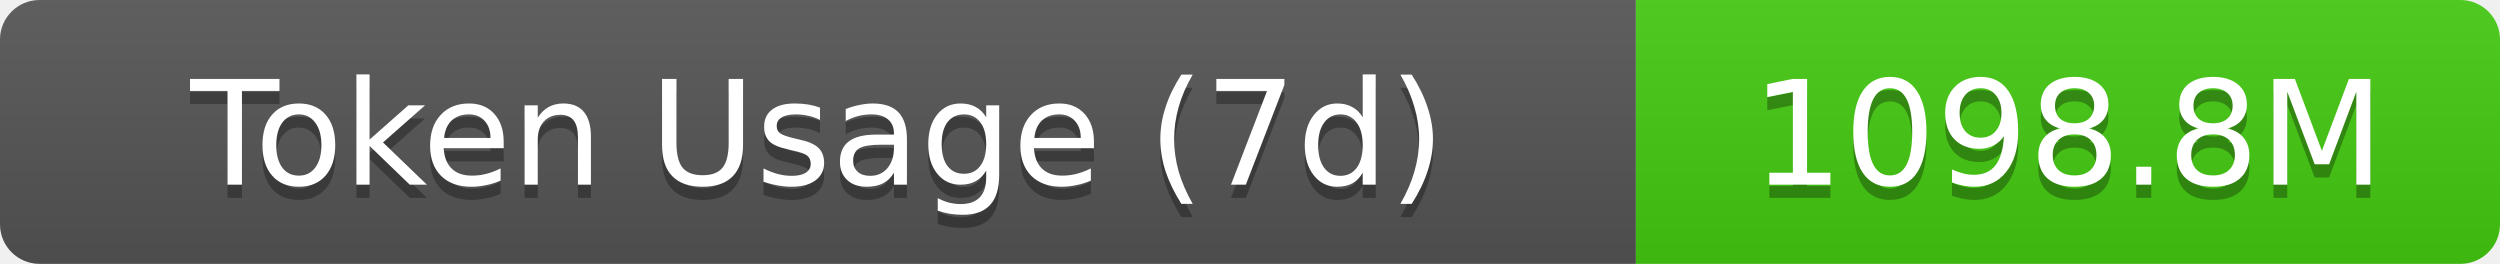
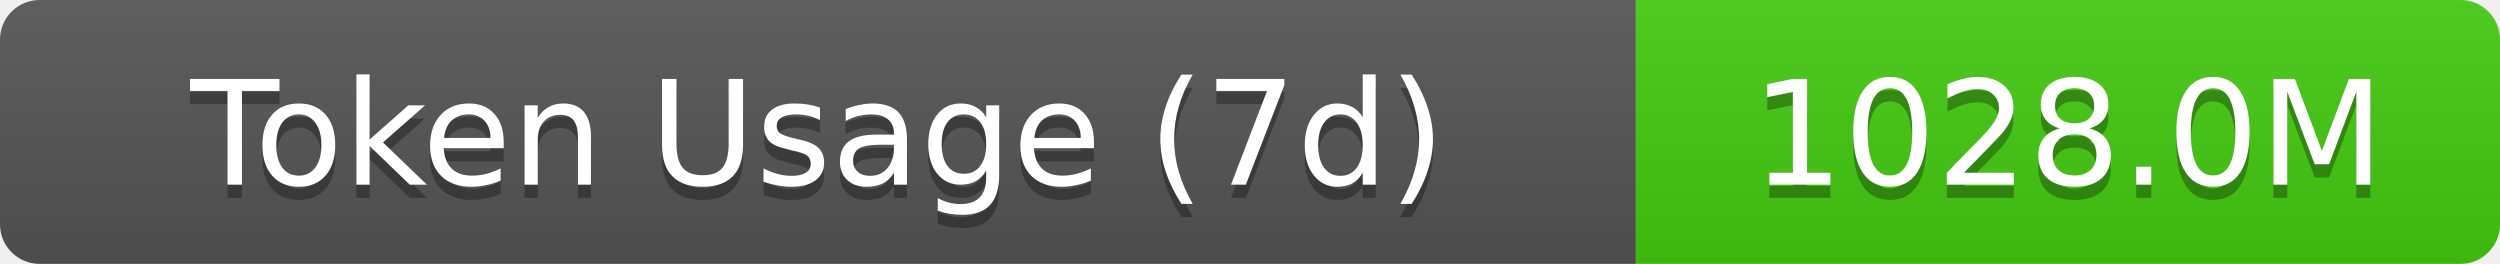
- <svg xmlns="http://www.w3.org/2000/svg" width="189.5" height="20" role="img" aria-label="Token Usage (7d): 1098.8M">
+ <svg xmlns="http://www.w3.org/2000/svg" width="189.5" height="20" role="img" aria-label="Token Usage (7d): 1028.0M">
  <linearGradient id="s" x2="0" y2="100%">
    <stop offset="0" stop-color="#bbb" stop-opacity=".1" />
    <stop offset="1" stop-opacity=".1" />
  </linearGradient>
  <clipPath id="r">
    <rect width="189.5" height="20" rx="3" fill="#fff" />
  </clipPath>
  <g clip-path="url(#r)">
    <rect width="124" height="20" fill="#555" />
    <rect x="124" width="65.5" height="20" fill="#4c1" />
    <rect width="189.5" height="20" fill="url(#s)" />
  </g>
  <g fill="#fff" text-anchor="middle" font-family="Verdana,Geneva,DejaVu Sans,sans-serif" text-rendering="geometricPrecision" font-size="11">
    <text aria-hidden="true" x="62" y="15" fill="#010101" fill-opacity=".3">Token Usage (7d)</text>
    <text x="62" y="14">Token Usage (7d)</text>
-     <text aria-hidden="true" x="156.75" y="15" fill="#010101" fill-opacity=".3">1098.8M</text>
-     <text x="156.75" y="14">1098.8M</text>
+     <text aria-hidden="true" x="156.75" y="15" fill="#010101" fill-opacity=".3">1028.0M</text>
+     <text x="156.75" y="14">1028.0M</text>
  </g>
</svg>
